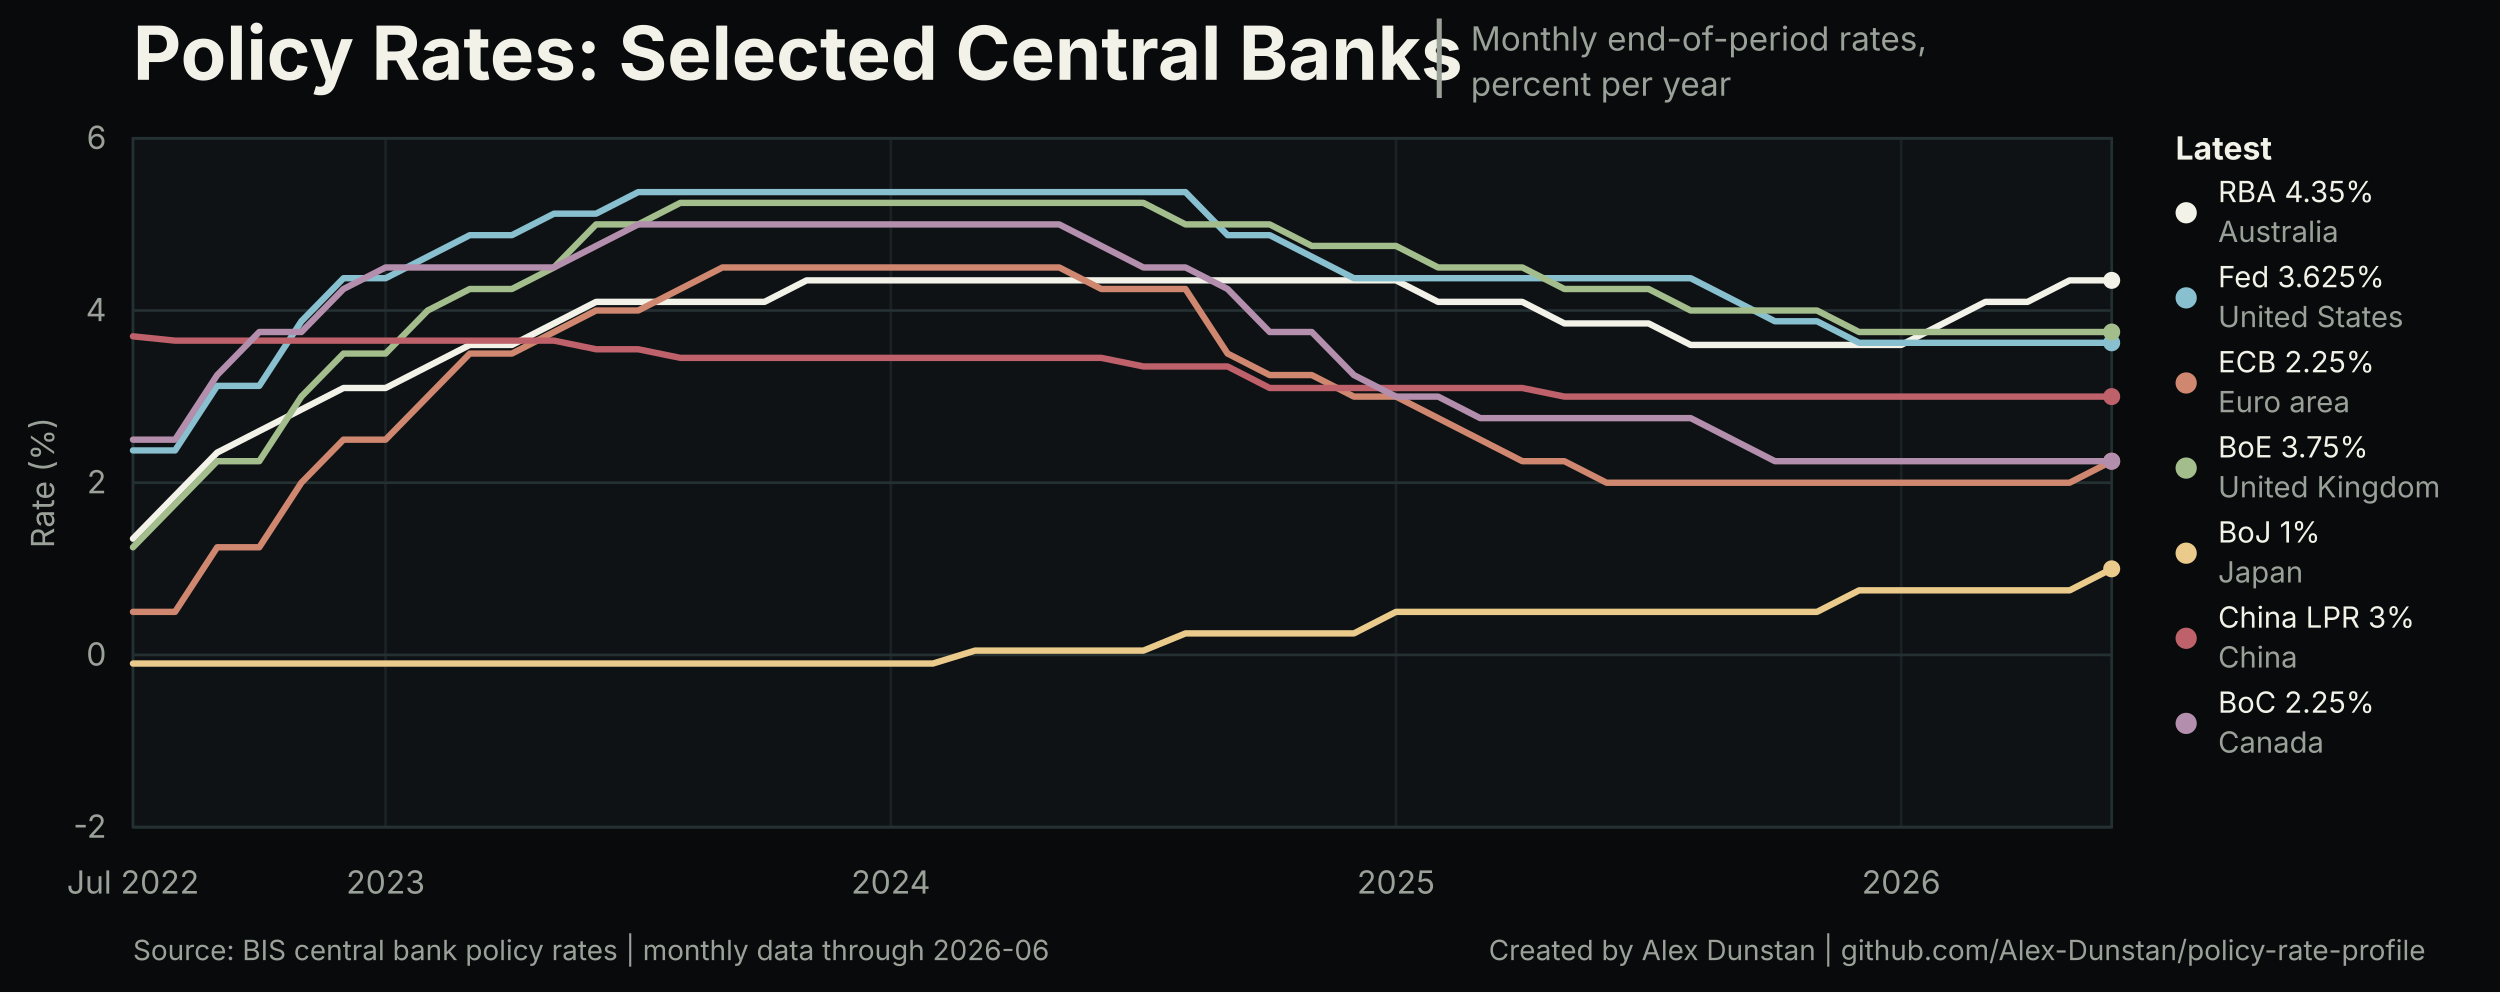
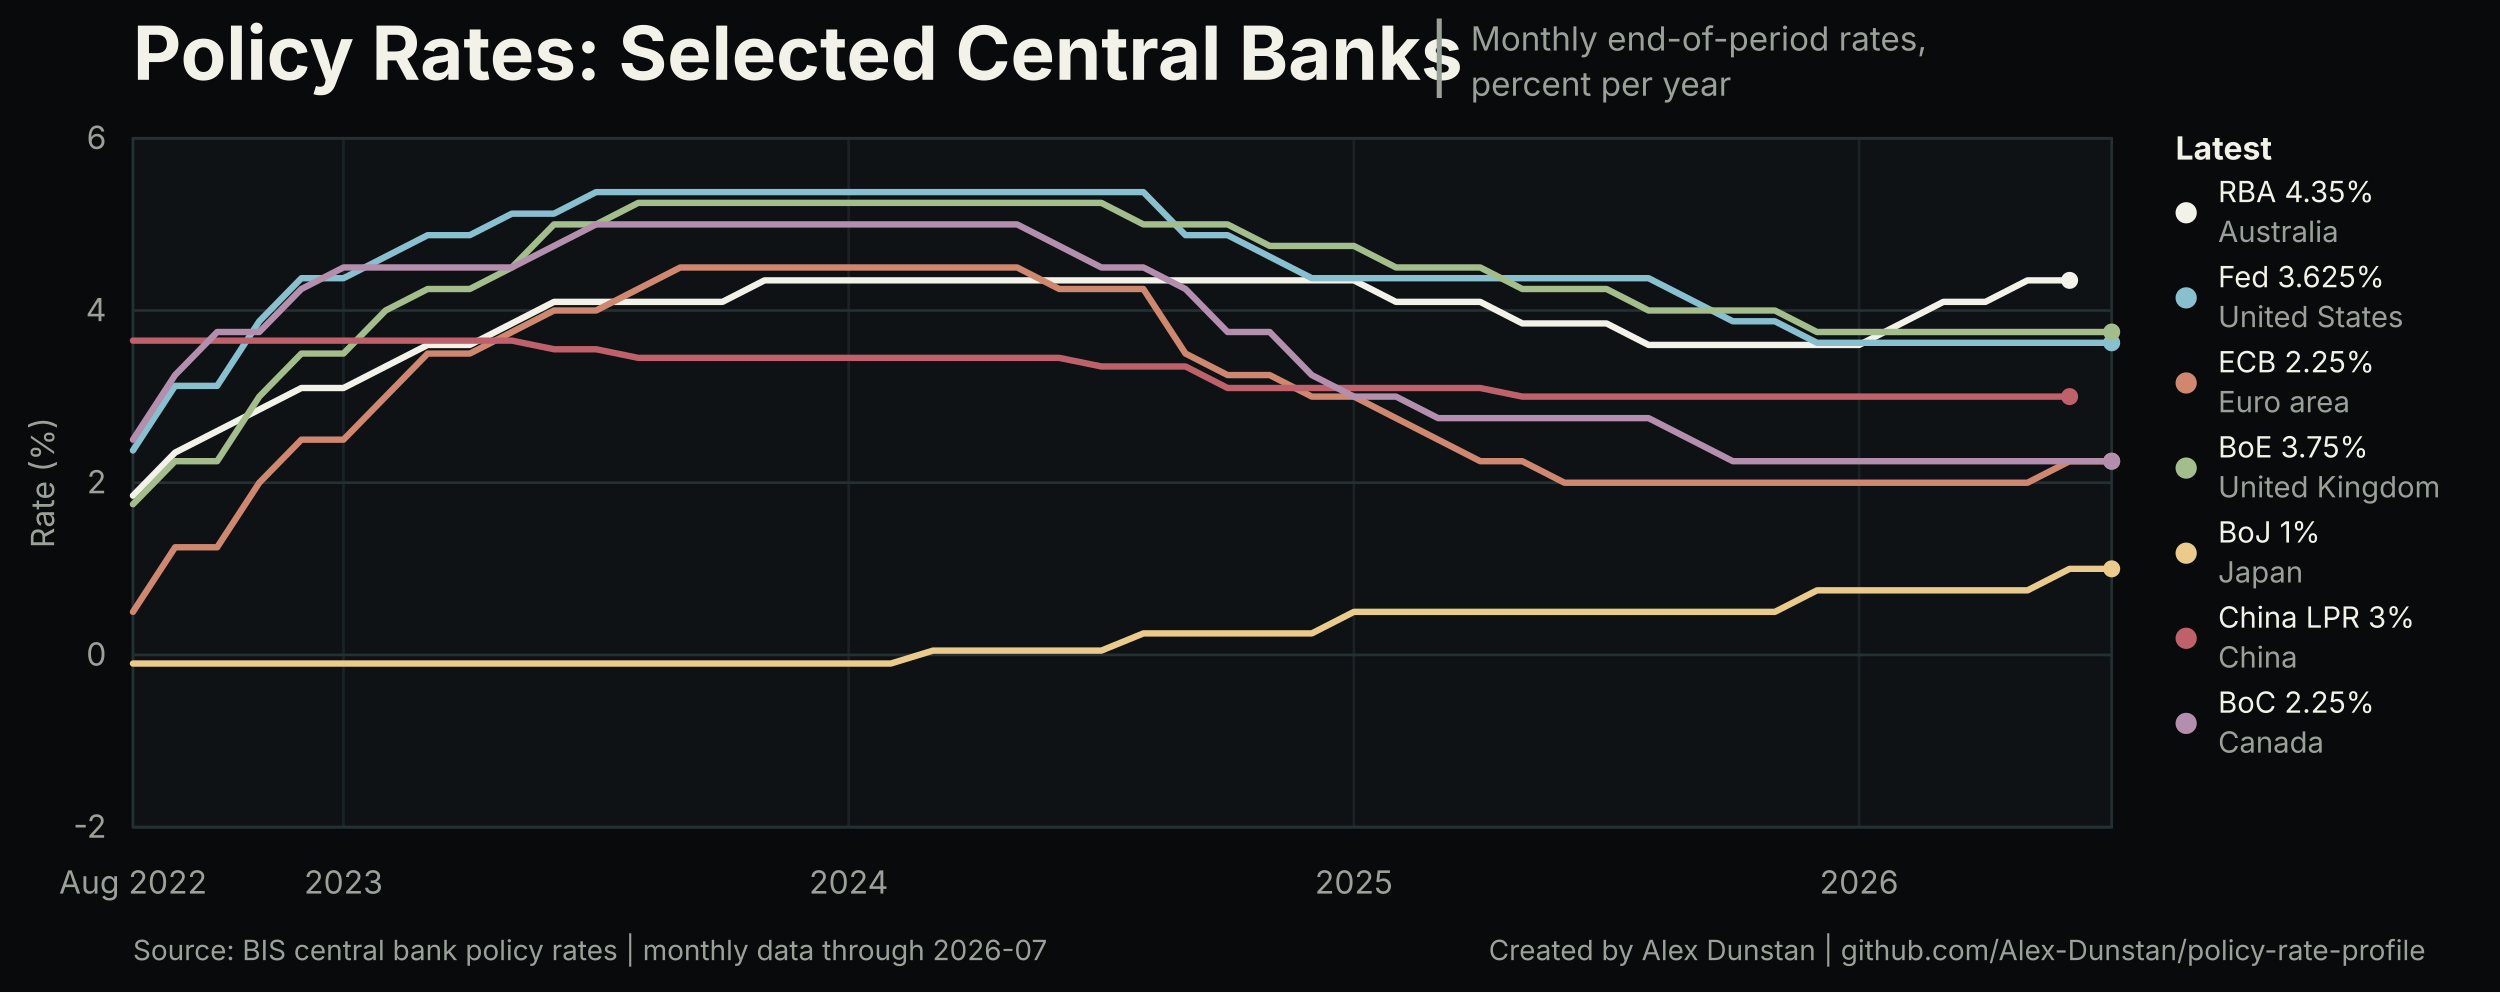
<svg xmlns="http://www.w3.org/2000/svg" width="940" height="373" viewBox="0 0 940 373" role="img" aria-labelledby="title desc">
  <style>
text { font-family: Inter, ui-sans-serif, -apple-system, BlinkMacSystemFont, 'Segoe UI', sans-serif; }
.title { font-size: 28px; font-weight: 700; letter-spacing: 0; }
.subtitle { font-size: 12.5px; }
.title-separator { font-size: 25px; font-weight: 400; }
.axis { font-size: 12px; }
.legend { font-size: 12px; font-weight: 650; }
.latest { font-size: 11px; }
.source { font-size: 10.5px; }
</style>
  <rect width="940" height="373" fill="#080a0b" />
  <rect x="50" y="52" width="744" height="259" fill="#0e1214" stroke="#253033" stroke-width="1" />
  <text class="title" x="50" y="30" fill="#f2f2e8">Policy Rates: Selected Central Banks</text>
  <text class="title-separator" x="537" y="31" fill="#9aa199">|</text>
  <text class="subtitle" x="553" y="19" fill="#9aa199">Monthly end-of-period rates,</text>
  <text class="subtitle" x="553" y="36" fill="#9aa199">percent per year</text>
  <line x1="50" y1="311.00" x2="794" y2="311.00" stroke="#253033" stroke-width="1" />
  <text class="axis" x="40" y="315.00" text-anchor="end" fill="#9aa199">-2</text>
  <line x1="50" y1="246.25" x2="794" y2="246.25" stroke="#253033" stroke-width="1" />
  <text class="axis" x="40" y="250.25" text-anchor="end" fill="#9aa199">0</text>
  <line x1="50" y1="181.50" x2="794" y2="181.50" stroke="#253033" stroke-width="1" />
  <text class="axis" x="40" y="185.50" text-anchor="end" fill="#9aa199">2</text>
  <line x1="50" y1="116.75" x2="794" y2="116.75" stroke="#253033" stroke-width="1" />
  <text class="axis" x="40" y="120.75" text-anchor="end" fill="#9aa199">4</text>
  <line x1="50" y1="52.00" x2="794" y2="52.00" stroke="#253033" stroke-width="1" />
  <text class="axis" x="40" y="56.00" text-anchor="end" fill="#9aa199">6</text>
  <line x1="50.00" y1="52" x2="50.00" y2="311" stroke="#253033" stroke-width="1" opacity="0.55" />
-   <text class="axis" x="50.00" y="336" text-anchor="middle" fill="#9aa199">Jul 2022</text>
-   <line x1="144.98" y1="52" x2="144.98" y2="311" stroke="#253033" stroke-width="1" opacity="0.55" />
-   <text class="axis" x="144.98" y="336" text-anchor="middle" fill="#9aa199">2023</text>
-   <line x1="334.94" y1="52" x2="334.94" y2="311" stroke="#253033" stroke-width="1" opacity="0.55" />
-   <text class="axis" x="334.94" y="336" text-anchor="middle" fill="#9aa199">2024</text>
-   <line x1="524.89" y1="52" x2="524.89" y2="311" stroke="#253033" stroke-width="1" opacity="0.55" />
-   <text class="axis" x="524.89" y="336" text-anchor="middle" fill="#9aa199">2025</text>
-   <line x1="714.85" y1="52" x2="714.85" y2="311" stroke="#253033" stroke-width="1" opacity="0.55" />
-   <text class="axis" x="714.85" y="336" text-anchor="middle" fill="#9aa199">2026</text>
-   <path d="M 50.00 202.54 L 65.83 186.36 L 81.66 170.17 L 97.49 162.07 L 113.32 153.98 L 129.15 145.89 L 144.98 145.89 L 160.81 137.79 L 176.64 129.70 L 192.47 129.70 L 208.30 121.61 L 224.13 113.51 L 239.96 113.51 L 255.79 113.51 L 271.62 113.51 L 287.45 113.51 L 303.28 105.42 L 319.11 105.42 L 334.94 105.42 L 350.77 105.42 L 366.60 105.42 L 382.43 105.42 L 398.26 105.42 L 414.09 105.42 L 429.91 105.42 L 445.74 105.42 L 461.57 105.42 L 477.40 105.42 L 493.23 105.42 L 509.06 105.42 L 524.89 105.42 L 540.72 113.51 L 556.55 113.51 L 572.38 113.51 L 588.21 121.61 L 604.04 121.61 L 619.87 121.61 L 635.70 129.70 L 651.53 129.70 L 667.36 129.70 L 683.19 129.70 L 699.02 129.70 L 714.85 129.70 L 730.68 121.61 L 746.51 113.51 L 762.34 113.51 L 778.17 105.42 L 794.00 105.42" fill="none" stroke="#f2f2e8" stroke-width="2.4" stroke-linejoin="round" stroke-linecap="round" />
-   <circle cx="794.00" cy="105.42" r="3.2" fill="#f2f2e8" />
-   <path d="M 50.00 169.36 L 65.83 169.36 L 81.66 145.08 L 97.49 145.08 L 113.32 120.80 L 129.15 104.61 L 144.98 104.61 L 160.81 96.52 L 176.64 88.42 L 192.47 88.42 L 208.30 80.33 L 224.13 80.33 L 239.96 72.23 L 255.79 72.23 L 271.62 72.23 L 287.45 72.23 L 303.28 72.23 L 319.11 72.23 L 334.94 72.23 L 350.77 72.23 L 366.60 72.23 L 382.43 72.23 L 398.26 72.23 L 414.09 72.23 L 429.91 72.23 L 445.74 72.23 L 461.57 88.42 L 477.40 88.42 L 493.23 96.52 L 509.06 104.61 L 524.89 104.61 L 540.72 104.61 L 556.55 104.61 L 572.38 104.61 L 588.21 104.61 L 604.04 104.61 L 619.87 104.61 L 635.70 104.61 L 651.53 112.70 L 667.36 120.80 L 683.19 120.80 L 699.02 128.89 L 714.85 128.89 L 730.68 128.89 L 746.51 128.89 L 762.34 128.89 L 778.17 128.89 L 794.00 128.89" fill="none" stroke="#88c0d0" stroke-width="2.4" stroke-linejoin="round" stroke-linecap="round" />
+   <text class="axis" x="50.00" y="336" text-anchor="middle" fill="#9aa199">Aug 2022</text>
+   <line x1="129.15" y1="52" x2="129.15" y2="311" stroke="#253033" stroke-width="1" opacity="0.55" />
+   <text class="axis" x="129.15" y="336" text-anchor="middle" fill="#9aa199">2023</text>
+   <line x1="319.11" y1="52" x2="319.11" y2="311" stroke="#253033" stroke-width="1" opacity="0.55" />
+   <text class="axis" x="319.11" y="336" text-anchor="middle" fill="#9aa199">2024</text>
+   <line x1="509.06" y1="52" x2="509.06" y2="311" stroke="#253033" stroke-width="1" opacity="0.55" />
+   <text class="axis" x="509.06" y="336" text-anchor="middle" fill="#9aa199">2025</text>
+   <line x1="699.02" y1="52" x2="699.02" y2="311" stroke="#253033" stroke-width="1" opacity="0.55" />
+   <text class="axis" x="699.02" y="336" text-anchor="middle" fill="#9aa199">2026</text>
+   <path d="M 50.00 186.36 L 65.83 170.17 L 81.66 162.07 L 97.49 153.98 L 113.32 145.89 L 129.15 145.89 L 144.98 137.79 L 160.81 129.70 L 176.64 129.70 L 192.47 121.61 L 208.30 113.51 L 224.13 113.51 L 239.96 113.51 L 255.79 113.51 L 271.62 113.51 L 287.45 105.42 L 303.28 105.42 L 319.11 105.42 L 334.94 105.42 L 350.77 105.42 L 366.60 105.42 L 382.43 105.42 L 398.26 105.42 L 414.09 105.42 L 429.91 105.42 L 445.74 105.42 L 461.57 105.42 L 477.40 105.42 L 493.23 105.42 L 509.06 105.42 L 524.89 113.51 L 540.72 113.51 L 556.55 113.51 L 572.38 121.61 L 588.21 121.61 L 604.04 121.61 L 619.87 129.70 L 635.70 129.70 L 651.53 129.70 L 667.36 129.70 L 683.19 129.70 L 699.02 129.70 L 714.85 121.61 L 730.68 113.51 L 746.51 113.51 L 762.34 105.42 L 778.17 105.42" fill="none" stroke="#f2f2e8" stroke-width="2.4" stroke-linejoin="round" stroke-linecap="round" />
+   <circle cx="778.17" cy="105.42" r="3.2" fill="#f2f2e8" />
+   <path d="M 50.00 169.36 L 65.83 145.08 L 81.66 145.08 L 97.49 120.80 L 113.32 104.61 L 129.15 104.61 L 144.98 96.52 L 160.81 88.42 L 176.64 88.42 L 192.47 80.33 L 208.30 80.33 L 224.13 72.23 L 239.96 72.23 L 255.79 72.23 L 271.62 72.23 L 287.45 72.23 L 303.28 72.23 L 319.11 72.23 L 334.94 72.23 L 350.77 72.23 L 366.60 72.23 L 382.43 72.23 L 398.26 72.23 L 414.09 72.23 L 429.91 72.23 L 445.74 88.42 L 461.57 88.42 L 477.40 96.52 L 493.23 104.61 L 509.06 104.61 L 524.89 104.61 L 540.72 104.61 L 556.55 104.61 L 572.38 104.61 L 588.21 104.61 L 604.04 104.61 L 619.87 104.61 L 635.70 112.70 L 651.53 120.80 L 667.36 120.80 L 683.19 128.89 L 699.02 128.89 L 714.85 128.89 L 730.68 128.89 L 746.51 128.89 L 762.34 128.89 L 778.17 128.89 L 794.00 128.89" fill="none" stroke="#88c0d0" stroke-width="2.4" stroke-linejoin="round" stroke-linecap="round" />
  <circle cx="794.00" cy="128.89" r="3.2" fill="#88c0d0" />
-   <path d="M 50.00 230.06 L 65.83 230.06 L 81.66 205.78 L 97.49 205.78 L 113.32 181.50 L 129.15 165.31 L 144.98 165.31 L 160.81 149.12 L 176.64 132.94 L 192.47 132.94 L 208.30 124.84 L 224.13 116.75 L 239.96 116.75 L 255.79 108.66 L 271.62 100.56 L 287.45 100.56 L 303.28 100.56 L 319.11 100.56 L 334.94 100.56 L 350.77 100.56 L 366.60 100.56 L 382.43 100.56 L 398.26 100.56 L 414.09 108.66 L 429.91 108.66 L 445.74 108.66 L 461.57 132.94 L 477.40 141.03 L 493.23 141.03 L 509.06 149.12 L 524.89 149.12 L 540.72 157.22 L 556.55 165.31 L 572.38 173.41 L 588.21 173.41 L 604.04 181.50 L 619.87 181.50 L 635.70 181.50 L 651.53 181.50 L 667.36 181.50 L 683.19 181.50 L 699.02 181.50 L 714.85 181.50 L 730.68 181.50 L 746.51 181.50 L 762.34 181.50 L 778.17 181.50 L 794.00 173.41" fill="none" stroke="#d08770" stroke-width="2.4" stroke-linejoin="round" stroke-linecap="round" />
+   <path d="M 50.00 230.06 L 65.83 205.78 L 81.66 205.78 L 97.49 181.50 L 113.32 165.31 L 129.15 165.31 L 144.98 149.12 L 160.81 132.94 L 176.64 132.94 L 192.47 124.84 L 208.30 116.75 L 224.13 116.75 L 239.96 108.66 L 255.79 100.56 L 271.62 100.56 L 287.45 100.56 L 303.28 100.56 L 319.11 100.56 L 334.94 100.56 L 350.77 100.56 L 366.60 100.56 L 382.43 100.56 L 398.26 108.66 L 414.09 108.66 L 429.91 108.66 L 445.74 132.94 L 461.57 141.03 L 477.40 141.03 L 493.23 149.12 L 509.06 149.12 L 524.89 157.22 L 540.72 165.31 L 556.55 173.41 L 572.38 173.41 L 588.21 181.50 L 604.04 181.50 L 619.87 181.50 L 635.70 181.50 L 651.53 181.50 L 667.36 181.50 L 683.19 181.50 L 699.02 181.50 L 714.85 181.50 L 730.68 181.50 L 746.51 181.50 L 762.34 181.50 L 778.17 173.41 L 794.00 173.41" fill="none" stroke="#d08770" stroke-width="2.4" stroke-linejoin="round" stroke-linecap="round" />
  <circle cx="794.00" cy="173.41" r="3.2" fill="#d08770" />
-   <path d="M 50.00 205.78 L 65.83 189.59 L 81.66 173.41 L 97.49 173.41 L 113.32 149.12 L 129.15 132.94 L 144.98 132.94 L 160.81 116.75 L 176.64 108.66 L 192.47 108.66 L 208.30 100.56 L 224.13 84.38 L 239.96 84.38 L 255.79 76.28 L 271.62 76.28 L 287.45 76.28 L 303.28 76.28 L 319.11 76.28 L 334.94 76.28 L 350.77 76.28 L 366.60 76.28 L 382.43 76.28 L 398.26 76.28 L 414.09 76.28 L 429.91 76.28 L 445.74 84.38 L 461.57 84.38 L 477.40 84.38 L 493.23 92.47 L 509.06 92.47 L 524.89 92.47 L 540.72 100.56 L 556.55 100.56 L 572.38 100.56 L 588.21 108.66 L 604.04 108.66 L 619.87 108.66 L 635.70 116.75 L 651.53 116.75 L 667.36 116.75 L 683.19 116.75 L 699.02 124.84 L 714.85 124.84 L 730.68 124.84 L 746.51 124.84 L 762.34 124.84 L 778.17 124.84 L 794.00 124.84" fill="none" stroke="#a3be8c" stroke-width="2.4" stroke-linejoin="round" stroke-linecap="round" />
+   <path d="M 50.00 189.59 L 65.83 173.41 L 81.66 173.41 L 97.49 149.12 L 113.32 132.94 L 129.15 132.94 L 144.98 116.75 L 160.81 108.66 L 176.64 108.66 L 192.47 100.56 L 208.30 84.38 L 224.13 84.38 L 239.96 76.28 L 255.79 76.28 L 271.62 76.28 L 287.45 76.28 L 303.28 76.28 L 319.11 76.28 L 334.94 76.28 L 350.77 76.28 L 366.60 76.28 L 382.43 76.28 L 398.26 76.28 L 414.09 76.28 L 429.91 84.38 L 445.74 84.38 L 461.57 84.38 L 477.40 92.47 L 493.23 92.47 L 509.06 92.47 L 524.89 100.56 L 540.72 100.56 L 556.55 100.56 L 572.38 108.66 L 588.21 108.66 L 604.04 108.66 L 619.87 116.75 L 635.70 116.75 L 651.53 116.75 L 667.36 116.75 L 683.19 124.84 L 699.02 124.84 L 714.85 124.84 L 730.68 124.84 L 746.51 124.84 L 762.34 124.84 L 778.17 124.84 L 794.00 124.84" fill="none" stroke="#a3be8c" stroke-width="2.4" stroke-linejoin="round" stroke-linecap="round" />
  <circle cx="794.00" cy="124.84" r="3.2" fill="#a3be8c" />
-   <path d="M 50.00 249.49 L 65.83 249.49 L 81.66 249.49 L 97.49 249.49 L 113.32 249.49 L 129.15 249.49 L 144.98 249.49 L 160.81 249.49 L 176.64 249.49 L 192.47 249.49 L 208.30 249.49 L 224.13 249.49 L 239.96 249.49 L 255.79 249.49 L 271.62 249.49 L 287.45 249.49 L 303.28 249.49 L 319.11 249.49 L 334.94 249.49 L 350.77 249.49 L 366.60 244.63 L 382.43 244.63 L 398.26 244.63 L 414.09 244.63 L 429.91 244.63 L 445.74 238.16 L 461.57 238.16 L 477.40 238.16 L 493.23 238.16 L 509.06 238.16 L 524.89 230.06 L 540.72 230.06 L 556.55 230.06 L 572.38 230.06 L 588.21 230.06 L 604.04 230.06 L 619.87 230.06 L 635.70 230.06 L 651.53 230.06 L 667.36 230.06 L 683.19 230.06 L 699.02 221.97 L 714.85 221.97 L 730.68 221.97 L 746.51 221.97 L 762.34 221.97 L 778.17 221.97 L 794.00 213.88" fill="none" stroke="#ebcb8b" stroke-width="2.4" stroke-linejoin="round" stroke-linecap="round" />
+   <path d="M 50.00 249.49 L 65.83 249.49 L 81.66 249.49 L 97.49 249.49 L 113.32 249.49 L 129.15 249.49 L 144.98 249.49 L 160.81 249.49 L 176.64 249.49 L 192.47 249.49 L 208.30 249.49 L 224.13 249.49 L 239.96 249.49 L 255.79 249.49 L 271.62 249.49 L 287.45 249.49 L 303.28 249.49 L 319.11 249.49 L 334.94 249.49 L 350.77 244.63 L 366.60 244.63 L 382.43 244.63 L 398.26 244.63 L 414.09 244.63 L 429.91 238.16 L 445.74 238.16 L 461.57 238.16 L 477.40 238.16 L 493.23 238.16 L 509.06 230.06 L 524.89 230.06 L 540.72 230.06 L 556.55 230.06 L 572.38 230.06 L 588.21 230.06 L 604.04 230.06 L 619.87 230.06 L 635.70 230.06 L 651.53 230.06 L 667.36 230.06 L 683.19 221.97 L 699.02 221.97 L 714.85 221.97 L 730.68 221.97 L 746.51 221.97 L 762.34 221.97 L 778.17 213.88 L 794.00 213.88" fill="none" stroke="#ebcb8b" stroke-width="2.4" stroke-linejoin="round" stroke-linecap="round" />
  <circle cx="794.00" cy="213.88" r="3.2" fill="#ebcb8b" />
-   <path d="M 50.00 126.46 L 65.83 128.08 L 81.66 128.08 L 97.49 128.08 L 113.32 128.08 L 129.15 128.08 L 144.98 128.08 L 160.81 128.08 L 176.64 128.08 L 192.47 128.08 L 208.30 128.08 L 224.13 131.32 L 239.96 131.32 L 255.79 134.56 L 271.62 134.56 L 287.45 134.56 L 303.28 134.56 L 319.11 134.56 L 334.94 134.56 L 350.77 134.56 L 366.60 134.56 L 382.43 134.56 L 398.26 134.56 L 414.09 134.56 L 429.91 137.79 L 445.74 137.79 L 461.57 137.79 L 477.40 145.89 L 493.23 145.89 L 509.06 145.89 L 524.89 145.89 L 540.72 145.89 L 556.55 145.89 L 572.38 145.89 L 588.21 149.12 L 604.04 149.12 L 619.87 149.12 L 635.70 149.12 L 651.53 149.12 L 667.36 149.12 L 683.19 149.12 L 699.02 149.12 L 714.85 149.12 L 730.68 149.12 L 746.51 149.12 L 762.34 149.12 L 778.17 149.12 L 794.00 149.12" fill="none" stroke="#bf616a" stroke-width="2.4" stroke-linejoin="round" stroke-linecap="round" />
-   <circle cx="794.00" cy="149.12" r="3.2" fill="#bf616a" />
-   <path d="M 50.00 165.31 L 65.83 165.31 L 81.66 141.03 L 97.49 124.84 L 113.32 124.84 L 129.15 108.66 L 144.98 100.56 L 160.81 100.56 L 176.64 100.56 L 192.47 100.56 L 208.30 100.56 L 224.13 92.47 L 239.96 84.38 L 255.79 84.38 L 271.62 84.38 L 287.45 84.38 L 303.28 84.38 L 319.11 84.38 L 334.94 84.38 L 350.77 84.38 L 366.60 84.38 L 382.43 84.38 L 398.26 84.38 L 414.09 92.47 L 429.91 100.56 L 445.74 100.56 L 461.57 108.66 L 477.40 124.84 L 493.23 124.84 L 509.06 141.03 L 524.89 149.12 L 540.72 149.12 L 556.55 157.22 L 572.38 157.22 L 588.21 157.22 L 604.04 157.22 L 619.87 157.22 L 635.70 157.22 L 651.53 165.31 L 667.36 173.41 L 683.19 173.41 L 699.02 173.41 L 714.85 173.41 L 730.68 173.41 L 746.51 173.41 L 762.34 173.41 L 778.17 173.41 L 794.00 173.41" fill="none" stroke="#b48ead" stroke-width="2.4" stroke-linejoin="round" stroke-linecap="round" />
+   <path d="M 50.00 128.08 L 65.83 128.08 L 81.66 128.08 L 97.49 128.08 L 113.32 128.08 L 129.15 128.08 L 144.98 128.08 L 160.81 128.08 L 176.64 128.08 L 192.47 128.08 L 208.30 131.32 L 224.13 131.32 L 239.96 134.56 L 255.79 134.56 L 271.62 134.56 L 287.45 134.56 L 303.28 134.56 L 319.11 134.56 L 334.94 134.56 L 350.77 134.56 L 366.60 134.56 L 382.43 134.56 L 398.26 134.56 L 414.09 137.79 L 429.91 137.79 L 445.74 137.79 L 461.57 145.89 L 477.40 145.89 L 493.23 145.89 L 509.06 145.89 L 524.89 145.89 L 540.72 145.89 L 556.55 145.89 L 572.38 149.12 L 588.21 149.12 L 604.04 149.12 L 619.87 149.12 L 635.70 149.12 L 651.53 149.12 L 667.36 149.12 L 683.19 149.12 L 699.02 149.12 L 714.85 149.12 L 730.68 149.12 L 746.51 149.12 L 762.34 149.12 L 778.17 149.12" fill="none" stroke="#bf616a" stroke-width="2.4" stroke-linejoin="round" stroke-linecap="round" />
+   <circle cx="778.17" cy="149.12" r="3.2" fill="#bf616a" />
+   <path d="M 50.00 165.31 L 65.83 141.03 L 81.66 124.84 L 97.49 124.84 L 113.32 108.66 L 129.15 100.56 L 144.98 100.56 L 160.81 100.56 L 176.64 100.56 L 192.47 100.56 L 208.30 92.47 L 224.13 84.38 L 239.96 84.38 L 255.79 84.38 L 271.62 84.38 L 287.45 84.38 L 303.28 84.38 L 319.11 84.38 L 334.94 84.38 L 350.77 84.38 L 366.60 84.38 L 382.43 84.38 L 398.26 92.47 L 414.09 100.56 L 429.91 100.56 L 445.74 108.66 L 461.57 124.84 L 477.40 124.84 L 493.23 141.03 L 509.06 149.12 L 524.89 149.12 L 540.72 157.22 L 556.55 157.22 L 572.38 157.22 L 588.21 157.22 L 604.04 157.22 L 619.87 157.22 L 635.70 165.31 L 651.53 173.41 L 667.36 173.41 L 683.19 173.41 L 699.02 173.41 L 714.85 173.41 L 730.68 173.41 L 746.51 173.41 L 762.34 173.41 L 778.17 173.41 L 794.00 173.41" fill="none" stroke="#b48ead" stroke-width="2.4" stroke-linejoin="round" stroke-linecap="round" />
  <circle cx="794.00" cy="173.41" r="3.2" fill="#b48ead" />
  <text class="legend" x="818" y="60" fill="#f2f2e8">Latest</text>
  <circle cx="822" cy="80" r="4" fill="#f2f2e8" />
  <text class="latest" x="834" y="76" fill="#f2f2e8">RBA 4.35%</text>
  <text class="latest" x="834" y="91" fill="#9aa199">Australia</text>
  <circle cx="822" cy="112" r="4" fill="#88c0d0" />
  <text class="latest" x="834" y="108" fill="#f2f2e8">Fed 3.625%</text>
  <text class="latest" x="834" y="123" fill="#9aa199">United States</text>
  <circle cx="822" cy="144" r="4" fill="#d08770" />
  <text class="latest" x="834" y="140" fill="#f2f2e8">ECB 2.25%</text>
  <text class="latest" x="834" y="155" fill="#9aa199">Euro area</text>
  <circle cx="822" cy="176" r="4" fill="#a3be8c" />
  <text class="latest" x="834" y="172" fill="#f2f2e8">BoE 3.75%</text>
  <text class="latest" x="834" y="187" fill="#9aa199">United Kingdom</text>
  <circle cx="822" cy="208" r="4" fill="#ebcb8b" />
  <text class="latest" x="834" y="204" fill="#f2f2e8">BoJ 1%</text>
  <text class="latest" x="834" y="219" fill="#9aa199">Japan</text>
  <circle cx="822" cy="240" r="4" fill="#bf616a" />
  <text class="latest" x="834" y="236" fill="#f2f2e8">China LPR 3%</text>
  <text class="latest" x="834" y="251" fill="#9aa199">China</text>
  <circle cx="822" cy="272" r="4" fill="#b48ead" />
  <text class="latest" x="834" y="268" fill="#f2f2e8">BoC 2.25%</text>
  <text class="latest" x="834" y="283" fill="#9aa199">Canada</text>
  <text class="axis" x="16" y="181.50" text-anchor="middle" dominant-baseline="middle" transform="rotate(-90 16 181.50)" fill="#9aa199">Rate (%)</text>
-   <text class="source" x="50" y="361" fill="#9aa199">Source: BIS central bank policy rates | monthly data through 2026-06</text>
+   <text class="source" x="50" y="361" fill="#9aa199">Source: BIS central bank policy rates | monthly data through 2026-07</text>
  <a href="https://github.com/Alex-Dunstan/policy-rate-profile">
    <text class="source" x="912" y="361" text-anchor="end" fill="#9aa199">Created by Alex Dunstan | github.com/Alex-Dunstan/policy-rate-profile</text>
  </a>
</svg>
